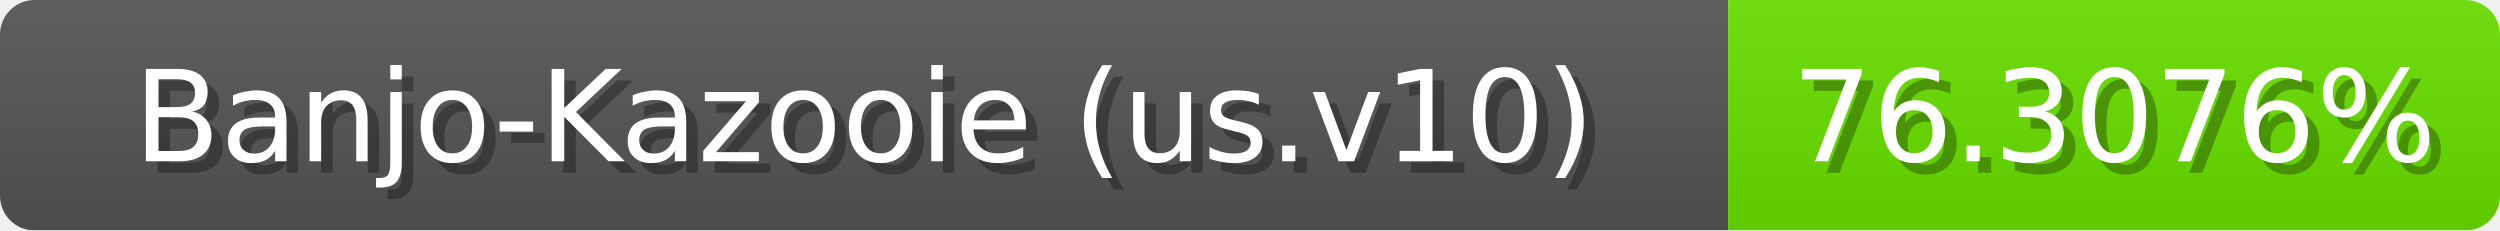
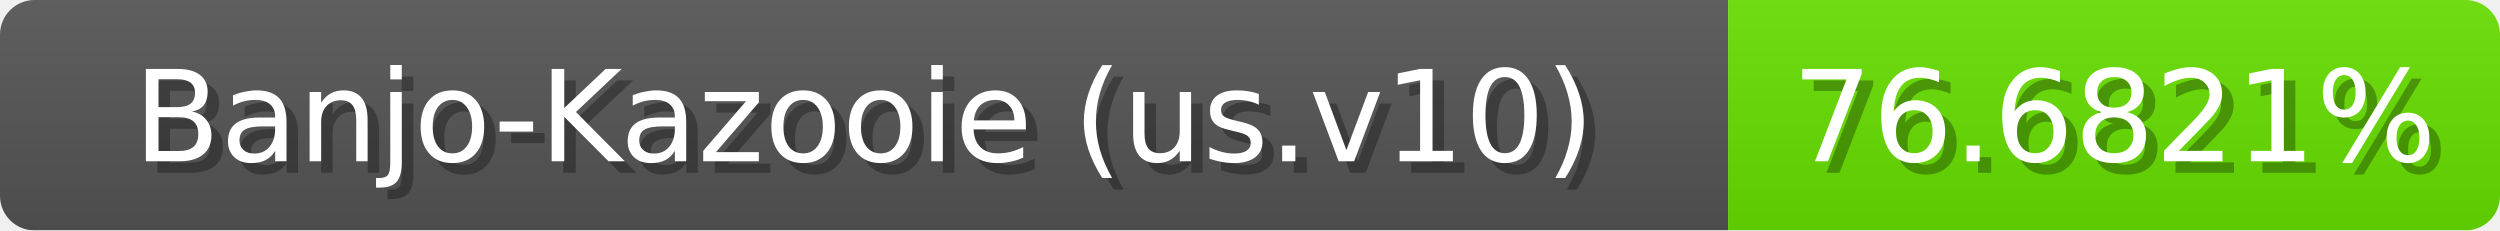
<svg xmlns="http://www.w3.org/2000/svg" width="217" height="20">
  <linearGradient id="b" x2="0" y2="100%">
    <stop offset="0" stop-color="#bbb" stop-opacity=".1" />
    <stop offset="1" stop-opacity=".1" />
  </linearGradient>
  <mask id="anybadge_1">
    <rect width="217" height="20" rx="3" fill="#fff" />
  </mask>
  <g mask="url(#anybadge_1)">
    <path fill="#555" d="M0 0h150v20H0z" />
-     <path fill="#6ae000" d="M150 0h67v20H150z" />
+     <path fill="#68e000" d="M150 0h67v20H150z" />
    <path fill="url(#b)" d="M0 0h217v20H0z" />
  </g>
  <g fill="#fff" text-anchor="middle" font-family="DejaVu Sans,Verdana,Geneva,sans-serif" font-size="11">
    <text x="76.0" y="15" fill="#010101" fill-opacity=".3">Banjo-Kazooie (us.v10)</text>
    <text x="75.0" y="14">Banjo-Kazooie (us.v10)</text>
  </g>
  <g fill="#fff" text-anchor="middle" font-family="DejaVu Sans,Verdana,Geneva,sans-serif" font-size="11">
-     <text x="184.5" y="15" fill="#010101" fill-opacity=".3">76.3076%</text>
-     <text x="183.5" y="14">76.3076%</text>
+     <text x="184.5" y="15" fill="#010101" fill-opacity=".3">76.6821%</text>
+     <text x="183.5" y="14">76.6821%</text>
  </g>
</svg>
